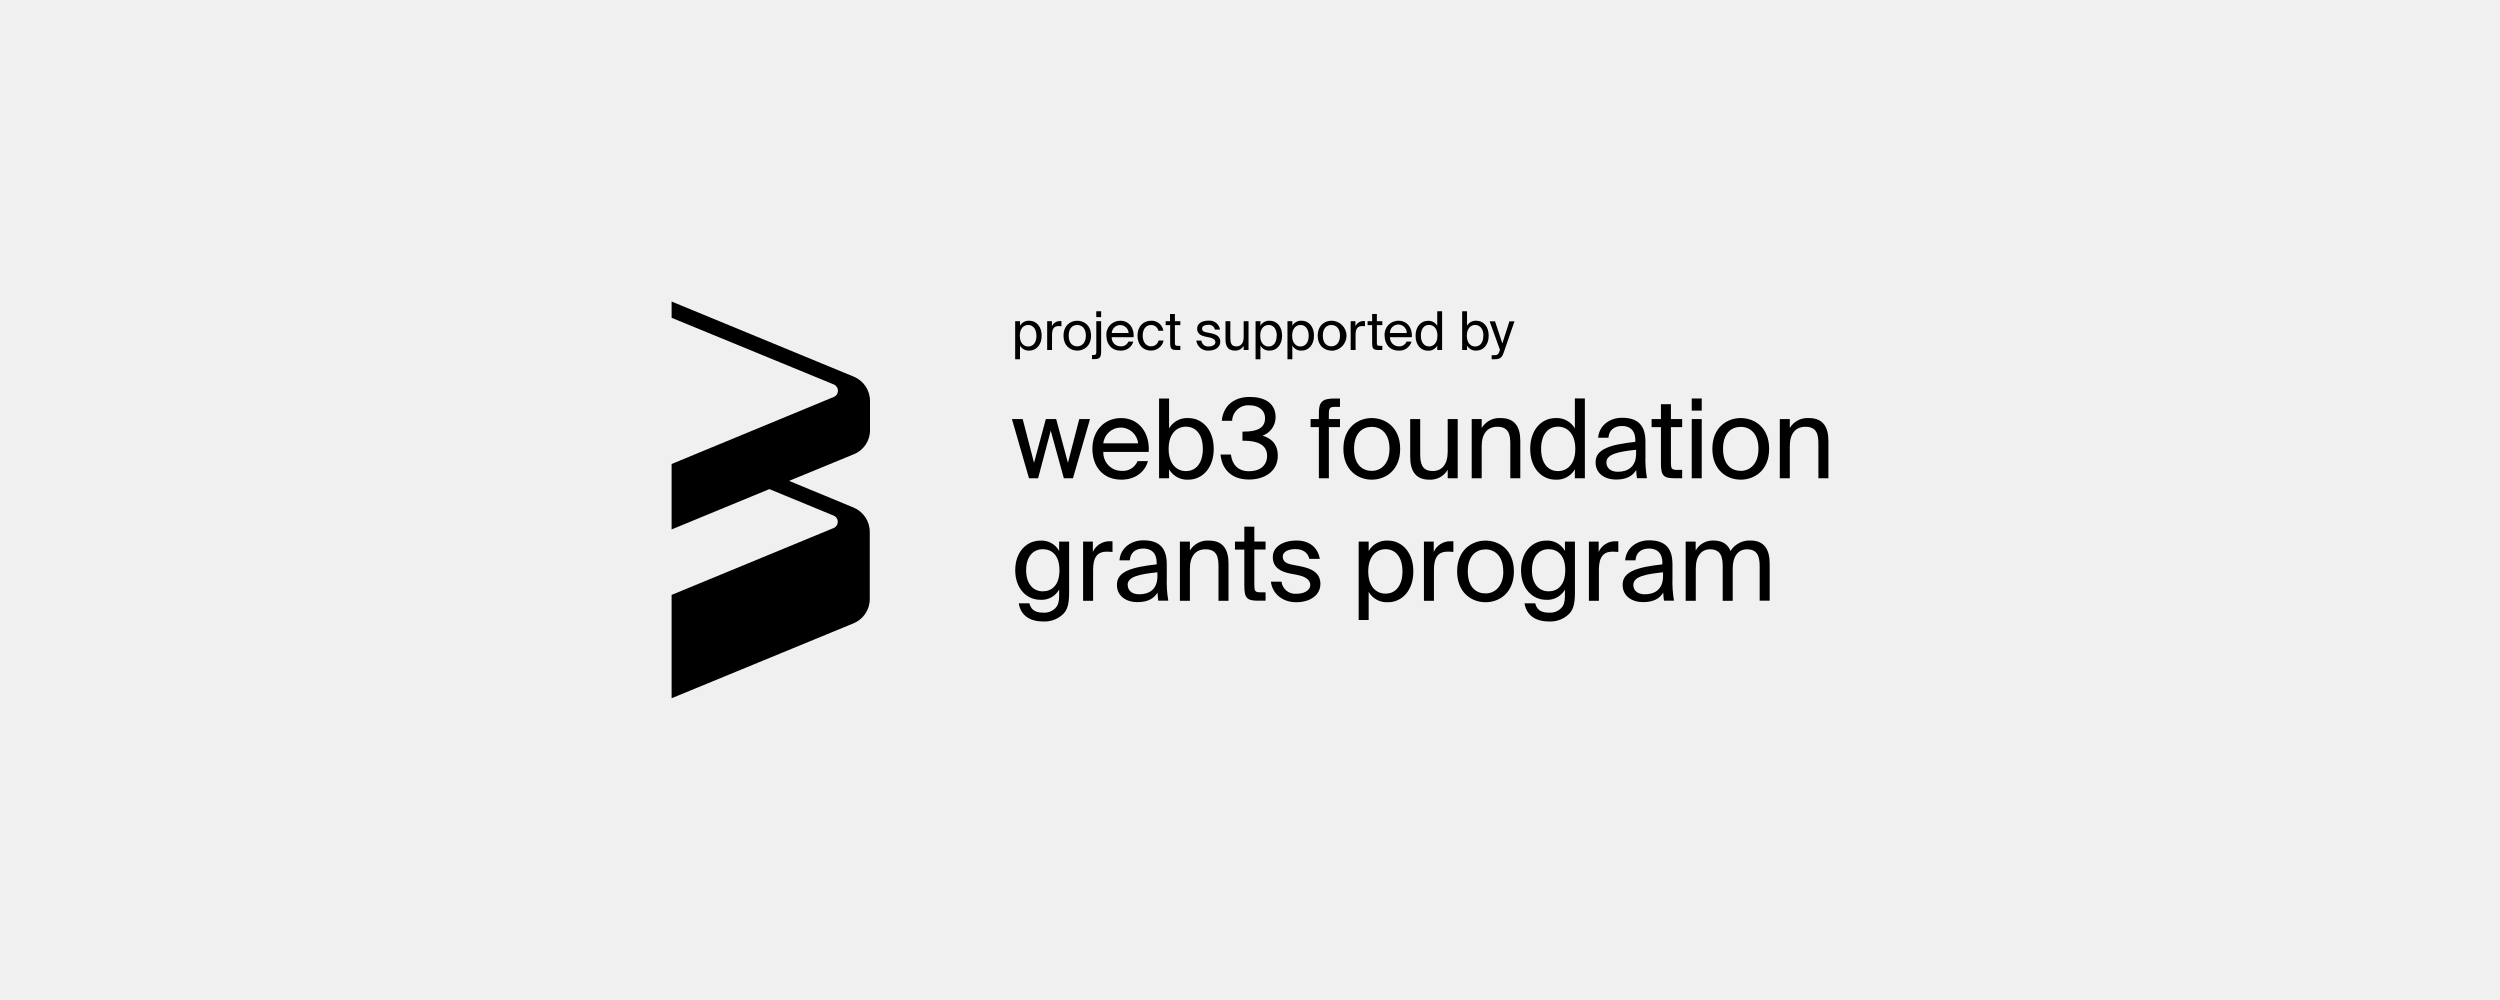
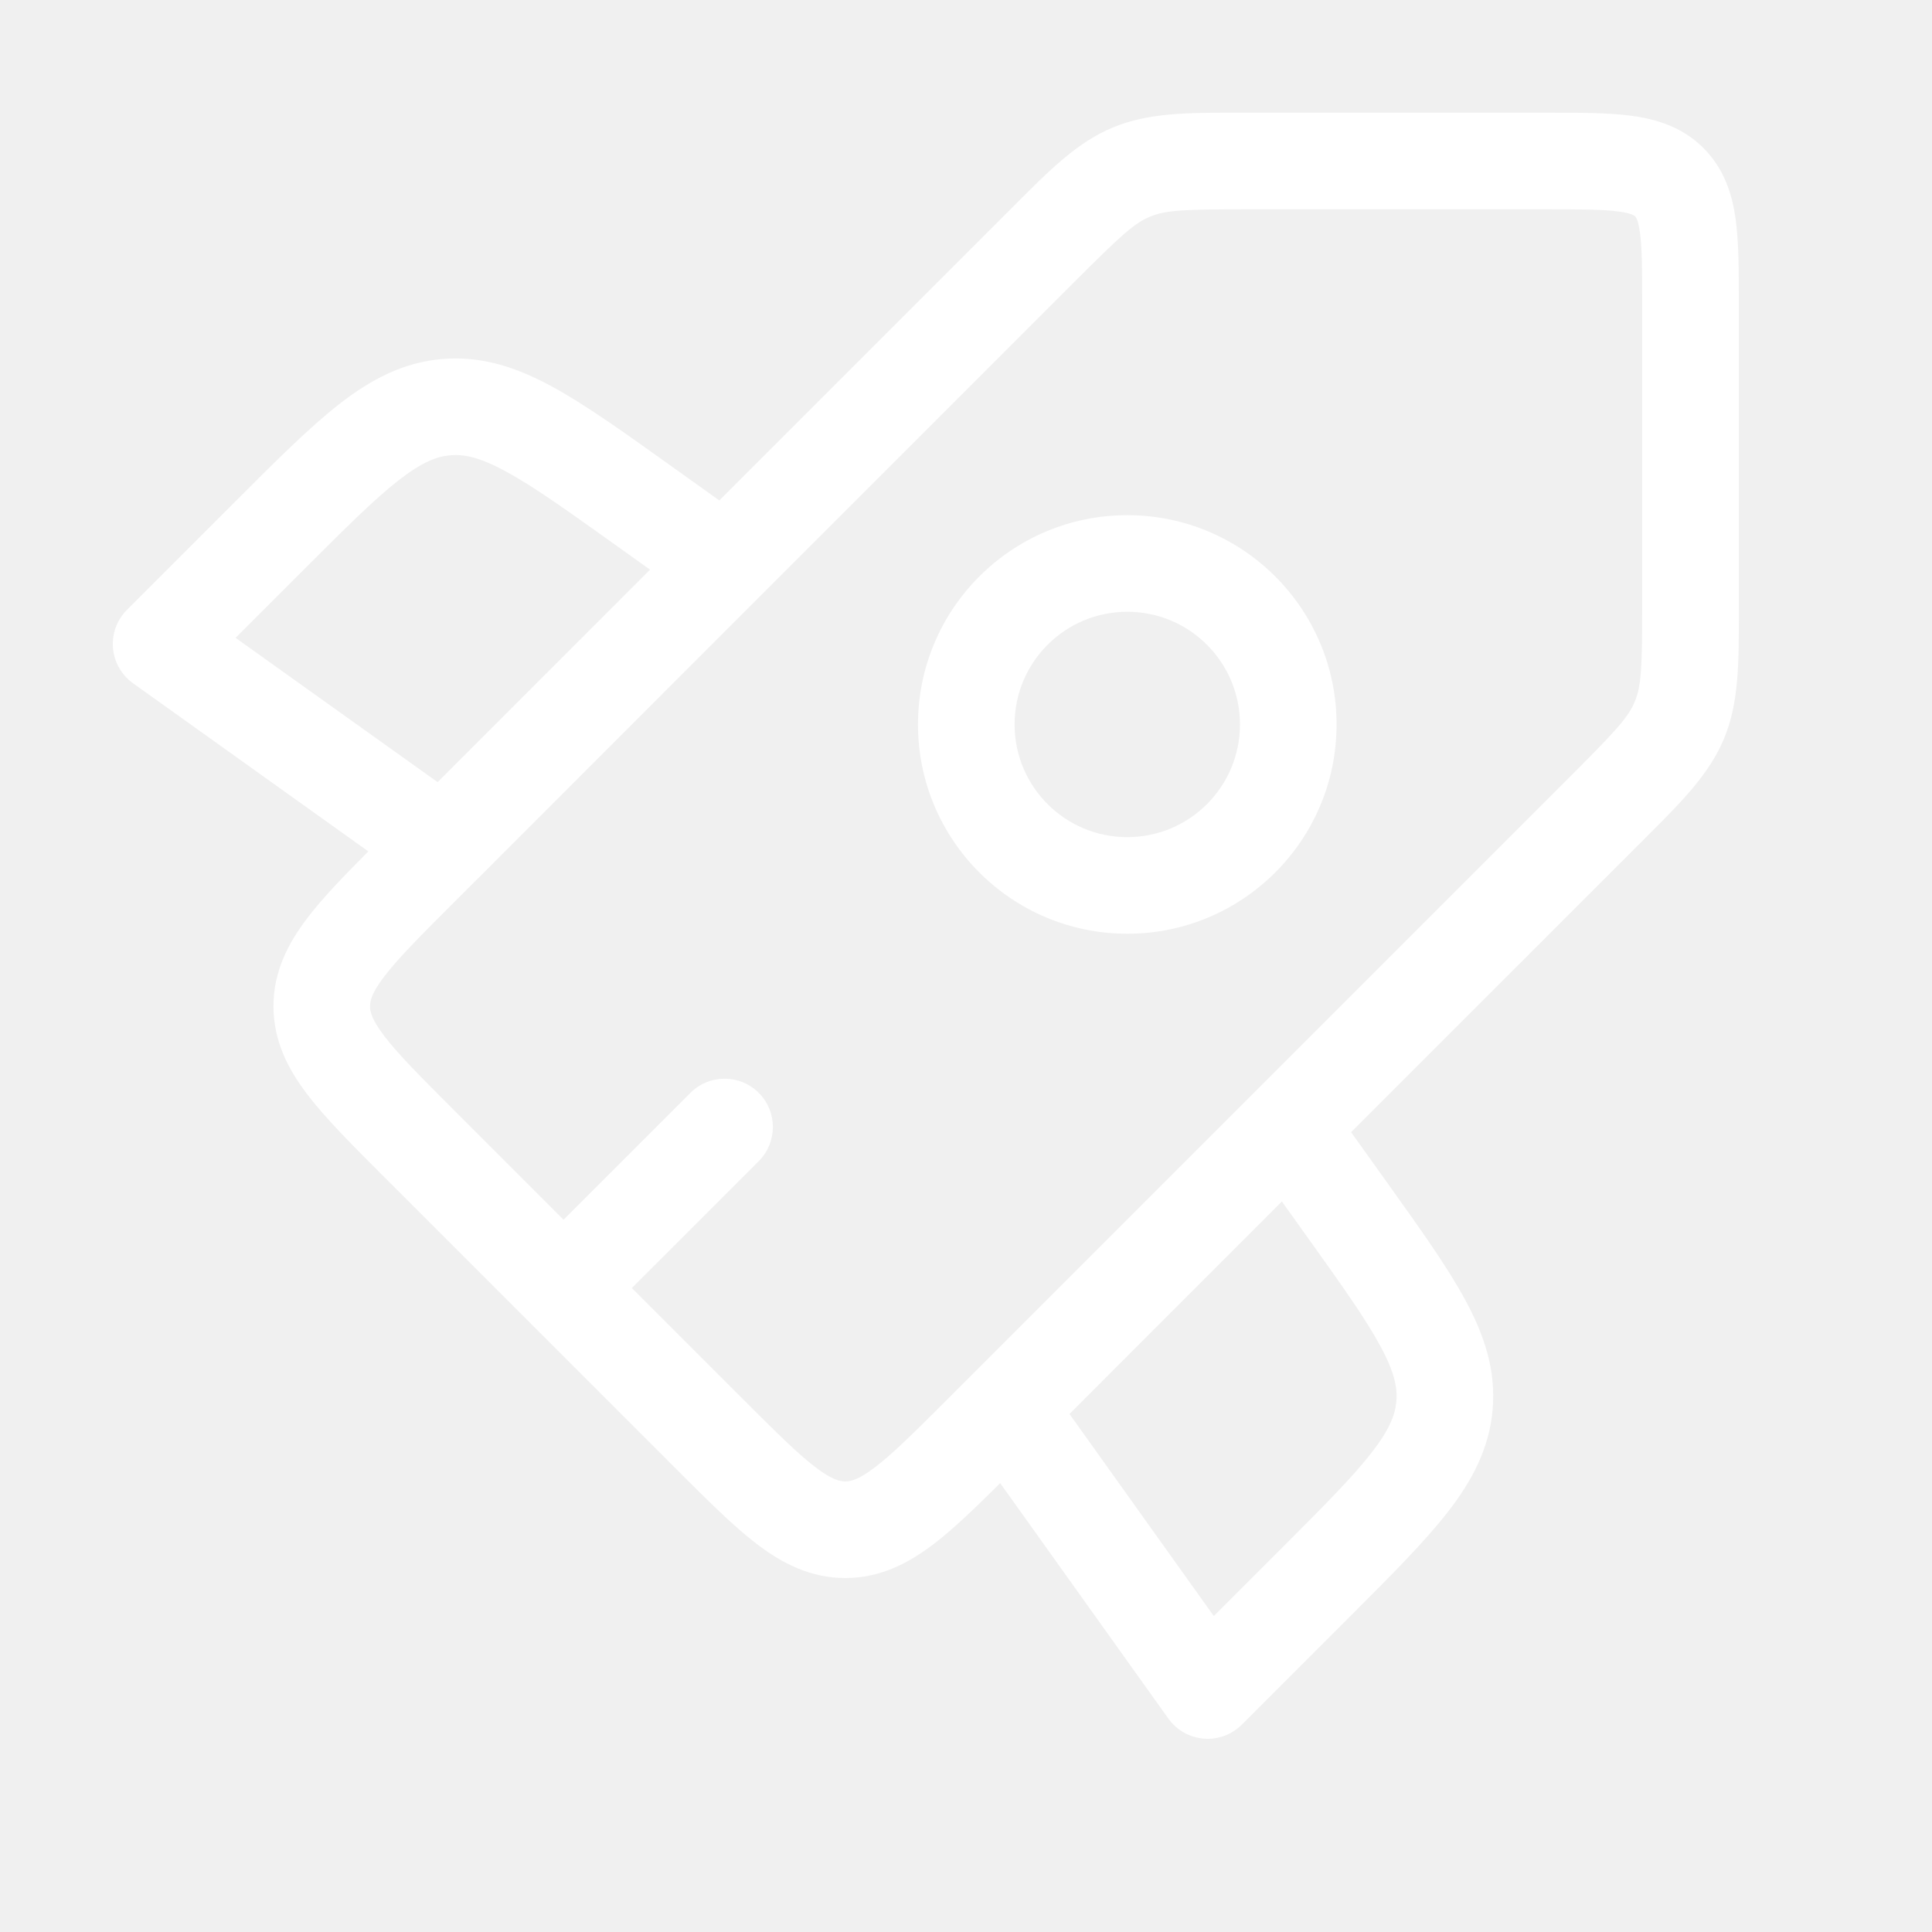
- <svg xmlns="http://www.w3.org/2000/svg" id="Layer_1" data-name="Layer 1" viewBox="0 0 750 300">
-   <path d="M261,129.07v-8.8a7.86,7.86,0,0,0-4.88-7.28L201.48,90.46v4.88l48.67,20a2.05,2.05,0,0,1,1.08,2.66,1.91,1.91,0,0,1-1.08,1.08l-48.67,20.12v19.63l29.33-12.1,19.28,7.95a2,2,0,0,1,1.08,2.65,1.91,1.91,0,0,1-1.08,1.08l-48.61,20.06v31L256.05,187a7.86,7.86,0,0,0,4.88-7.28V159.55a7.87,7.87,0,0,0-4.88-7.29l-19.33-8,19.33-7.95A7.71,7.71,0,0,0,261,129.07Z" />
-   <path d="M306,97.72a3,3,0,0,1,2.82-1.5c2,0,3.68,1.65,3.68,4.48s-1.71,4.48-3.68,4.48a3,3,0,0,1-2.82-1.5v4.1h-1.45V96.36H306Zm4.92,3c0-2-1-3.23-2.47-3.23-1.29,0-2.51,1-2.51,3.23s1.22,3.23,2.51,3.23C310,103.93,310.94,102.75,310.94,100.7Z" />
-   <path d="M317.61,97.82c-1.34,0-2,.75-2,2.64V105h-1.46V96.36h1.42v1.51A2.61,2.61,0,0,1,318,96.32h.43v1.55C318.13,97.85,317.85,97.82,317.61,97.82Z" />
-   <path d="M323.18,105.18c-2,0-4.12-1.36-4.12-4.48s2.12-4.48,4.12-4.48,4.13,1.36,4.13,4.48S325.19,105.18,323.18,105.18Zm2.58-4.48c0-2.29-1.26-3.2-2.58-3.2s-2.57.85-2.57,3.2,1.26,3.2,2.57,3.2S325.76,102.91,325.76,100.7Z" />
-   <path d="M330.34,96.36v9c0,1.79-.37,2.37-2,2.37h-.74v-1.22H328c.75,0,.89-.22.89-1.12V96.36Zm0-1.23h-1.46V93.37h1.46Z" />
-   <path d="M336.16,103.9a2.3,2.3,0,0,0,2.35-1.42H340a3.76,3.76,0,0,1-3.86,2.7c-2.72,0-4.22-2-4.22-4.49a4.14,4.14,0,0,1,4.17-4.47c2.63,0,4.21,2.21,4,4.93H333.5A2.65,2.65,0,0,0,336.16,103.9Zm2.43-4a2.54,2.54,0,0,0-5.07,0Z" />
-   <path d="M347.52,99.24a2.21,2.21,0,0,0-2.23-1.74c-1.29,0-2.48,1-2.48,3.17s1.2,3.23,2.48,3.23a2.28,2.28,0,0,0,2.29-1.73h1.51a3.84,3.84,0,0,1-3.84,3c-2.47,0-4-1.87-4-4.49s1.62-4.47,4.16-4.47a3.58,3.58,0,0,1,3.6,3Z" />
-   <path d="M352.47,94.2v2.16h1.63v1.17h-1.63v5.11c0,.89.07,1.12.9,1.12h.73V105h-1.05c-1.65,0-2-.36-2-2.16V97.53h-1.36V96.36H351V94.2Z" />
-   <path d="M362.43,97.45c-.85,0-1.81.31-1.81,1.09s.48,1,1.31,1.17l1.22.24c1.56.3,2.94.89,2.94,2.56s-1.54,2.67-3.5,2.67a3.47,3.47,0,0,1-3.7-3h1.53a2,2,0,0,0,2.2,1.76c1.1,0,2-.48,2-1.28s-.82-1.23-1.75-1.42l-1.28-.26c-1.17-.24-2.45-.79-2.45-2.39s1.54-2.4,3.45-2.4A3.17,3.17,0,0,1,366,98.88h-1.52A1.84,1.84,0,0,0,362.43,97.45Z" />
-   <path d="M370.4,105.18c-2,0-2.75-1.34-2.75-3.31V96.36h1.45v5.08c0,1.33.23,2.48,1.81,2.48,1.38,0,2.19-1,2.19-2.82V96.36h1.46V105H373.1v-1.23A2.88,2.88,0,0,1,370.4,105.18Z" />
-   <path d="M378.13,97.72a3,3,0,0,1,2.82-1.5c2,0,3.68,1.65,3.68,4.48s-1.72,4.48-3.68,4.48a3,3,0,0,1-2.82-1.5v4.1h-1.46V96.36h1.46Zm4.91,3c0-2-1-3.23-2.46-3.23-1.3,0-2.52,1-2.52,3.23s1.22,3.23,2.52,3.23C382.07,103.93,383,102.75,383,100.7Z" />
-   <path d="M387.7,97.72a3,3,0,0,1,2.82-1.5c2,0,3.68,1.65,3.68,4.48s-1.71,4.48-3.68,4.48a3,3,0,0,1-2.82-1.5v4.1h-1.46V96.36h1.46Zm4.91,3c0-2-1-3.23-2.46-3.23-1.3,0-2.51,1-2.51,3.23s1.21,3.23,2.51,3.23C391.64,103.93,392.61,102.75,392.61,100.7Z" />
-   <path d="M399.45,105.18c-2,0-4.13-1.36-4.13-4.48s2.12-4.48,4.13-4.48a4.49,4.49,0,0,1,0,9ZM402,100.7c0-2.29-1.26-3.2-2.57-3.2s-2.58.85-2.58,3.2,1.26,3.2,2.58,3.2S402,102.91,402,100.7Z" />
-   <path d="M408.67,97.82c-1.34,0-2,.75-2,2.64V105H405.2V96.36h1.43v1.51a2.58,2.58,0,0,1,2.43-1.55h.43v1.55C409.19,97.85,408.91,97.82,408.67,97.82Z" />
-   <path d="M413.06,94.2v2.16h1.64v1.17h-1.64v5.11c0,.89.07,1.12.9,1.12h.74V105h-1.06c-1.65,0-2-.36-2-2.16V97.53h-1.36V96.36h1.36V94.2Z" />
-   <path d="M419.6,103.9a2.32,2.32,0,0,0,2.36-1.42h1.5a3.76,3.76,0,0,1-3.86,2.7c-2.72,0-4.22-2-4.22-4.49a4.15,4.15,0,0,1,4.18-4.47c2.62,0,4.21,2.21,4,4.93H417A2.63,2.63,0,0,0,419.6,103.9Zm2.44-4a2.54,2.54,0,0,0-5.08,0Z" />
-   <path d="M432.63,93.37V105h-1.46v-1.29a3,3,0,0,1-2.82,1.5c-2,0-3.68-1.63-3.68-4.48s1.71-4.48,3.68-4.48a3,3,0,0,1,2.82,1.5V93.37Zm-6.37,7.33c0,2,1,3.23,2.46,3.23,1.3,0,2.51-1,2.51-3.23s-1.21-3.23-2.51-3.23C427.23,97.47,426.26,98.65,426.26,100.7Z" />
-   <path d="M440.11,97.72a3,3,0,0,1,2.82-1.5c2,0,3.68,1.65,3.68,4.48s-1.71,4.48-3.68,4.48a3,3,0,0,1-2.82-1.5V105h-1.46V93.37h1.46Zm4.92,3c0-2-1-3.23-2.47-3.23-1.3,0-2.51,1-2.51,3.23s1.21,3.23,2.51,3.23C444.05,103.93,445,102.75,445,100.7Z" />
-   <path d="M451.26,105.34c-.62,1.88-1.07,2.44-3,2.44h-.76v-1.22h.6c1,0,1.42-.06,1.8-1.41L450,105l-3.11-8.61h1.62l2.19,6.65,2.13-6.65h1.52Z" />
-   <path d="M316.85,125.72l3.53,13.13,3.4-13.13H327l-5.11,17.76h-2.74l-3.93-14.3-3.79,14.3H308.7l-5.12-17.76h3.23l3.4,13.13,3.54-13.13Z" />
-   <path d="M336.43,141.26a4.77,4.77,0,0,0,4.85-2.93h3.1c-.82,3.07-3.63,5.57-7.95,5.57-5.61,0-8.71-4-8.71-9.27,0-5.61,3.76-9.21,8.61-9.21,5.41,0,8.68,4.56,8.28,10.17H331A5.45,5.45,0,0,0,336.43,141.26Zm5-8.25A5.24,5.24,0,0,0,331,133Z" />
-   <path d="M350.72,128.52a6.26,6.26,0,0,1,5.81-3.1c4.06,0,7.59,3.4,7.59,9.24s-3.53,9.24-7.59,9.24a6.26,6.26,0,0,1-5.81-3.1v2.68h-3V119.55h3Zm10.13,6.14c0-4.22-2-6.66-5.08-6.66-2.67,0-5.18,2-5.18,6.66s2.51,6.67,5.18,6.67C358.84,141.33,360.85,138.89,360.85,134.66Z" />
-   <path d="M373.24,132.22h-.5v-2.74h.4c4.16,0,6.37-1.15,6.37-4,0-2.57-2.11-3.89-4.66-3.89a4.83,4.83,0,0,0-5.21,4.65h-3.1c.36-4.22,3.36-7.16,8.38-7.16,4.16,0,7.76,1.65,7.76,6.07a5.89,5.89,0,0,1-3.9,5.55c3.57,1.12,4.56,3.49,4.56,6,0,4.82-4.1,7.16-8.65,7.16-5.61,0-8.19-3.49-8.52-7.49h3.11c.33,2.94,2.07,5,5.44,5,3.17,0,5.41-1.65,5.41-4.62C380.13,133.34,377.06,132.22,373.24,132.22Z" />
-   <path d="M400.4,119.55H402v2.51h-1.49c-1.58,0-1.85.36-1.85,2.21v1.45H402v2.41h-3.34v15.35h-3V128.13h-2.48v-2.41h2.48v-1.29C395.61,120.74,396.37,119.55,400.4,119.55Z" />
-   <path d="M411.53,143.9c-4.12,0-8.51-2.8-8.51-9.24s4.39-9.24,8.51-9.24,8.52,2.81,8.52,9.24S415.66,143.9,411.53,143.9Zm5.32-9.24c0-4.72-2.61-6.6-5.32-6.6s-5.31,1.75-5.31,6.6,2.61,6.6,5.31,6.6S416.85,139.22,416.85,134.66Z" />
-   <path d="M428.73,143.9c-4.12,0-5.67-2.77-5.67-6.83V125.72h3v10.46c0,2.74.46,5.12,3.73,5.12,2.84,0,4.52-2,4.52-5.81v-9.77h3v17.76h-3v-2.55A6,6,0,0,1,428.73,143.9Z" />
-   <path d="M450.24,125.42c4.3,0,5.85,2.77,5.85,6.83v11.23h-3V133.14c0-2.73-.46-5.11-3.89-5.11-2.91,0-4.69,2-4.69,5.81v9.64h-3V125.72h3v2.67A6.18,6.18,0,0,1,450.24,125.42Z" />
-   <path d="M475.46,119.55v23.93h-3V140.8a6.26,6.26,0,0,1-5.81,3.1c-4.06,0-7.59-3.36-7.59-9.24s3.53-9.24,7.59-9.24a6.26,6.26,0,0,1,5.81,3.1v-9Zm-13.13,15.11c0,4.23,2,6.67,5.08,6.67,2.67,0,5.18-2,5.18-6.67s-2.51-6.66-5.18-6.66C464.34,128,462.33,130.44,462.33,134.66Z" />
-   <path d="M490.6,132.55v-.43c0-3.23-1.82-4.32-4-4.32-2.47,0-3.92,1.35-4.06,3.53h-3.1c.3-3.83,3.66-6,7.13-6,4.89,0,7.1,2.34,7.06,7.32l0,4.1a33.07,33.07,0,0,0,.46,6.7h-3a18.6,18.6,0,0,1-.23-2.45c-1.09,1.82-2.94,2.87-6.08,2.87-3.33,0-6.1-1.84-6.1-5.11C478.59,134.6,483.31,133.38,490.6,132.55Zm-8.68,6.17c0,1.69,1.29,2.81,3.43,2.81,2.81,0,5.48-1.29,5.48-5.48v-1.12C485.39,135.49,481.92,136.28,481.92,138.72Z" />
-   <path d="M501.28,121.26v4.46h3.37v2.41h-3.37v10.53c0,1.85.14,2.31,1.85,2.31h1.52v2.51h-2.18c-3.4,0-4.19-.76-4.19-4.46V128.13h-2.8v-2.41h2.8v-4.46Z" />
-   <path d="M510.52,123.18h-3v-3.63h3Zm0,20.3h-3V125.72h3Z" />
-   <path d="M522.23,143.9c-4.13,0-8.52-2.8-8.52-9.24s4.39-9.24,8.52-9.24,8.51,2.81,8.51,9.24S526.35,143.9,522.23,143.9Zm5.31-9.24c0-4.72-2.61-6.6-5.31-6.6s-5.32,1.75-5.32,6.6,2.61,6.6,5.32,6.6S527.54,139.22,527.54,134.66Z" />
-   <path d="M542.68,125.42c4.29,0,5.84,2.77,5.84,6.83v11.23h-3V133.14c0-2.73-.46-5.11-3.9-5.11-2.9,0-4.68,2-4.68,5.81v9.64h-3V125.72h3v2.67A6.18,6.18,0,0,1,542.68,125.42Z" />
-   <path d="M320.74,162.48v15.38c0,3.63-.66,5.12-1.68,6.24a8,8,0,0,1-6.14,2.34c-4,0-6.73-1.85-7.29-5.44h3.2c.39,1.58,1.35,2.8,4.12,2.8a4.72,4.72,0,0,0,3.63-1.32c.66-.69,1.16-1.52,1.16-3.93v-1.68a6,6,0,0,1-5.64,3.07c-3.93,0-7.53-3.17-7.53-8.88s3.6-8.88,7.53-8.88a6,6,0,0,1,5.64,3.11v-2.81Zm-12.9,8.58c0,4.06,2.08,6.34,5,6.34,2.68,0,5-1.82,5-6.34s-2.34-6.3-5-6.3C309.92,164.76,307.84,167,307.84,171.06Z" />
-   <path d="M332.09,165.49c-2.77,0-4.16,1.55-4.16,5.44v9.31h-3V162.48h2.93v3.1a5.38,5.38,0,0,1,5-3.2,6.85,6.85,0,0,1,.89,0v3.2A15.79,15.79,0,0,0,332.09,165.49Z" />
-   <path d="M347,169.31v-.43c0-3.23-1.82-4.32-4-4.32-2.47,0-3.92,1.35-4.06,3.53h-3.1c.3-3.83,3.66-6,7.13-6,4.88,0,7.1,2.34,7.06,7.33l0,4.09a33.07,33.07,0,0,0,.46,6.7h-3a20.21,20.21,0,0,1-.24-2.44c-1.08,1.81-2.93,2.87-6.07,2.87-3.33,0-6.1-1.85-6.1-5.12C335,171.36,339.68,170.14,347,169.31Zm-8.68,6.18c0,1.68,1.29,2.8,3.43,2.8,2.81,0,5.48-1.29,5.48-5.48v-1.12C341.75,172.25,338.29,173,338.29,175.49Z" />
-   <path d="M362.71,162.18c4.29,0,5.84,2.78,5.84,6.84v11.22h-3V169.91c0-2.74-.46-5.12-3.9-5.12-2.9,0-4.68,2-4.68,5.81v9.64h-3V162.48h3v2.67A6.18,6.18,0,0,1,362.71,162.18Z" />
-   <path d="M376.3,158v4.45h3.37v2.41H376.3v10.53c0,1.85.13,2.31,1.85,2.31h1.52v2.51h-2.18c-3.4,0-4.19-.76-4.19-4.46V164.89h-2.81v-2.41h2.81V158Z" />
-   <path d="M388.56,164.73c-1.75,0-3.73.62-3.73,2.24,0,1.42,1,2.08,2.71,2.41l2.51.49c3.23.63,6.07,1.85,6.07,5.29s-3.17,5.51-7.23,5.51c-4.65,0-7.29-3.07-7.62-6.17h3.17a4.16,4.16,0,0,0,4.52,3.63c2.27,0,4.12-1,4.12-2.64s-1.68-2.55-3.6-2.94l-2.64-.53c-2.4-.5-5-1.62-5-4.92,0-3.13,3.17-4.95,7.1-4.95s6.44,2.15,7,5.51h-3.14C392.29,165.55,390.64,164.73,388.56,164.73Z" />
-   <path d="M410.6,165.29a6.27,6.27,0,0,1,5.81-3.11c4.06,0,7.59,3.4,7.59,9.25s-3.53,9.24-7.59,9.24a6.25,6.25,0,0,1-5.81-3.11V186h-3V162.48h3Zm10.14,6.14c0-4.23-2-6.67-5.09-6.67-2.67,0-5.18,2-5.18,6.67s2.51,6.66,5.18,6.66C418.72,178.09,420.74,175.65,420.74,171.43Z" />
-   <path d="M434.34,165.49c-2.77,0-4.16,1.55-4.16,5.44v9.31h-3V162.48h2.94v3.1a5.36,5.36,0,0,1,5-3.2,6.85,6.85,0,0,1,.89,0v3.2A15.6,15.6,0,0,0,434.34,165.49Z" />
-   <path d="M445.66,180.67c-4.13,0-8.52-2.81-8.52-9.24s4.39-9.25,8.52-9.25,8.51,2.81,8.51,9.25S449.78,180.67,445.66,180.67Zm5.31-9.24c0-4.72-2.61-6.61-5.31-6.61s-5.32,1.75-5.32,6.61,2.61,6.6,5.32,6.6S451,176,451,171.43Z" />
-   <path d="M472.48,162.48v15.38c0,3.63-.66,5.12-1.68,6.24a8,8,0,0,1-6.14,2.34c-4,0-6.73-1.85-7.3-5.44h3.21c.39,1.58,1.35,2.8,4.12,2.8a4.72,4.72,0,0,0,3.63-1.32c.66-.69,1.16-1.52,1.16-3.93v-1.68a6,6,0,0,1-5.65,3.07c-3.92,0-7.52-3.17-7.52-8.88s3.6-8.88,7.52-8.88a6,6,0,0,1,5.65,3.11v-2.81Zm-12.9,8.58c0,4.06,2.07,6.34,5,6.34,2.68,0,5-1.82,5-6.34s-2.34-6.3-5-6.3C461.65,164.76,459.58,167,459.58,171.06Z" />
-   <path d="M483.83,165.49c-2.77,0-4.16,1.55-4.16,5.44v9.31h-3V162.48h2.93v3.1a5.37,5.37,0,0,1,5-3.2,6.85,6.85,0,0,1,.89,0v3.2A16,16,0,0,0,483.83,165.49Z" />
-   <path d="M498.71,169.31v-.43c0-3.23-1.82-4.32-4-4.32-2.47,0-3.93,1.35-4.06,3.53h-3.1c.3-3.83,3.66-6,7.13-6,4.88,0,7.09,2.34,7.06,7.33l0,4.09a33.07,33.07,0,0,0,.46,6.7h-3a20.52,20.52,0,0,1-.23-2.44c-1.09,1.81-2.93,2.87-6.07,2.87-3.33,0-6.11-1.85-6.11-5.12C486.69,171.36,491.41,170.14,498.71,169.31ZM490,175.49c0,1.68,1.28,2.8,3.43,2.8,2.81,0,5.48-1.29,5.48-5.48v-1.12C493.49,172.25,490,173,490,175.49Z" />
-   <path d="M505.7,180.24V162.48h3v2.67a5.88,5.88,0,0,1,5.34-3c2.71,0,4.33,1.19,5.12,3.14a6.72,6.72,0,0,1,6-3.14c4.13,0,5.74,2.78,5.74,6.84v11.22h-3V169.91c0-2.74-.53-5.12-3.79-5.12-2.58,0-4.3,2-4.3,5.81v9.64h-3V169.91c0-2.74-.53-5.12-3.79-5.12-2.58,0-4.29,2-4.29,5.81v9.64Z" />
+ <svg xmlns="http://www.w3.org/2000/svg" width="46" height="46" viewBox="0 0 46 46" fill="none">
+   <path fill-rule="evenodd" clip-rule="evenodd" d="M29.496 2.683L29.692 2.683L36.8 2.683L36.871 2.683C37.623 2.683 38.299 2.683 38.846 2.757C39.444 2.837 40.056 3.023 40.558 3.525C41.06 4.027 41.247 4.64 41.327 5.237C41.401 5.784 41.4 6.46 41.4 7.212L41.4 7.212L41.4 7.283L41.4 14.392L41.401 14.587C41.401 15.806 41.402 16.732 41.05 17.581C40.698 18.431 40.043 19.085 39.181 19.946L39.043 20.084L32.169 26.957L32.998 28.116L33.04 28.175L33.04 28.175C33.816 29.261 34.46 30.162 34.887 30.951C35.337 31.782 35.617 32.611 35.54 33.548C35.462 34.485 35.05 35.257 34.469 36.003C33.919 36.711 33.136 37.494 32.192 38.438L32.141 38.489L29.567 41.063C29.328 41.302 28.996 41.424 28.659 41.396C28.322 41.368 28.014 41.193 27.818 40.918L23.814 35.313C23.228 35.895 22.709 36.397 22.232 36.762C21.627 37.223 20.954 37.572 20.125 37.572C19.297 37.572 18.624 37.223 18.019 36.762C17.455 36.331 16.834 35.71 16.113 34.989L16.113 34.989L16.113 34.989L16.113 34.989L16.059 34.935L9.148 28.024L9.095 27.971C8.374 27.25 7.753 26.629 7.322 26.064C6.861 25.46 6.511 24.787 6.511 23.958C6.511 23.129 6.861 22.457 7.322 21.852C7.687 21.374 8.188 20.856 8.77 20.271L3.168 16.269C2.893 16.073 2.718 15.765 2.69 15.428C2.662 15.091 2.784 14.759 3.023 14.52L5.597 11.946L5.649 11.894C6.592 10.951 7.375 10.168 8.083 9.617C8.829 9.037 9.601 8.625 10.538 8.547C11.475 8.47 12.304 8.749 13.136 9.2C13.924 9.627 14.825 10.271 15.91 11.046L15.911 11.046L15.97 11.089L17.126 11.915L24 5.041L24.138 4.903C24.999 4.04 25.653 3.385 26.502 3.033C27.352 2.682 28.277 2.682 29.496 2.683ZM10.419 18.622L14.589 14.452L15.477 13.563L14.633 12.96C13.473 12.131 12.688 11.573 12.04 11.222C11.421 10.887 11.051 10.813 10.728 10.839C10.404 10.866 10.052 11 9.495 11.432C8.914 11.885 8.232 12.564 7.224 13.572L5.609 15.187L10.419 18.622ZM10.775 21.519L11.31 20.984C11.326 20.969 11.342 20.954 11.358 20.938L16.216 16.077L25.626 6.667C26.689 5.604 27.009 5.313 27.383 5.158C27.756 5.004 28.188 4.983 29.692 4.983L36.8 4.983C37.646 4.983 38.165 4.986 38.54 5.036C38.87 5.081 38.925 5.144 38.931 5.151L38.932 5.152L38.932 5.152C38.94 5.159 39.003 5.214 39.047 5.544C39.098 5.919 39.1 6.438 39.1 7.283L39.1 14.392C39.1 15.896 39.08 16.328 38.925 16.701C38.771 17.075 38.48 17.394 37.416 18.458L22.565 33.309C21.775 34.099 21.263 34.608 20.836 34.933C20.436 35.238 20.249 35.272 20.125 35.272C20.002 35.272 19.814 35.238 19.414 34.933C18.988 34.608 18.476 34.099 17.686 33.309L15.044 30.667L18.065 27.647C18.514 27.198 18.514 26.469 18.065 26.02C17.616 25.571 16.888 25.571 16.439 26.02L13.418 29.041L10.775 26.398C9.985 25.608 9.476 25.096 9.151 24.669C8.845 24.269 8.811 24.082 8.811 23.958C8.811 23.834 8.845 23.647 9.151 23.247C9.476 22.821 9.985 22.308 10.775 21.519ZM28.9 38.477L25.464 33.666L30.521 28.606L31.126 29.453C31.955 30.613 32.514 31.398 32.864 32.046C33.2 32.665 33.274 33.035 33.247 33.359C33.221 33.682 33.087 34.035 32.654 34.591C32.202 35.172 31.523 35.855 30.514 36.863L28.9 38.477ZM24.157 17.249C24.157 15.767 25.358 14.566 26.84 14.566C28.322 14.566 29.523 15.767 29.523 17.249C29.523 18.731 28.322 19.932 26.84 19.932C25.358 19.932 24.157 18.731 24.157 17.249ZM26.84 12.266C24.088 12.266 21.857 14.497 21.857 17.249C21.857 20.001 24.088 22.232 26.84 22.232C29.592 22.232 31.823 20.001 31.823 17.249C31.823 14.497 29.592 12.266 26.84 12.266Z" fill="white" />
</svg>
